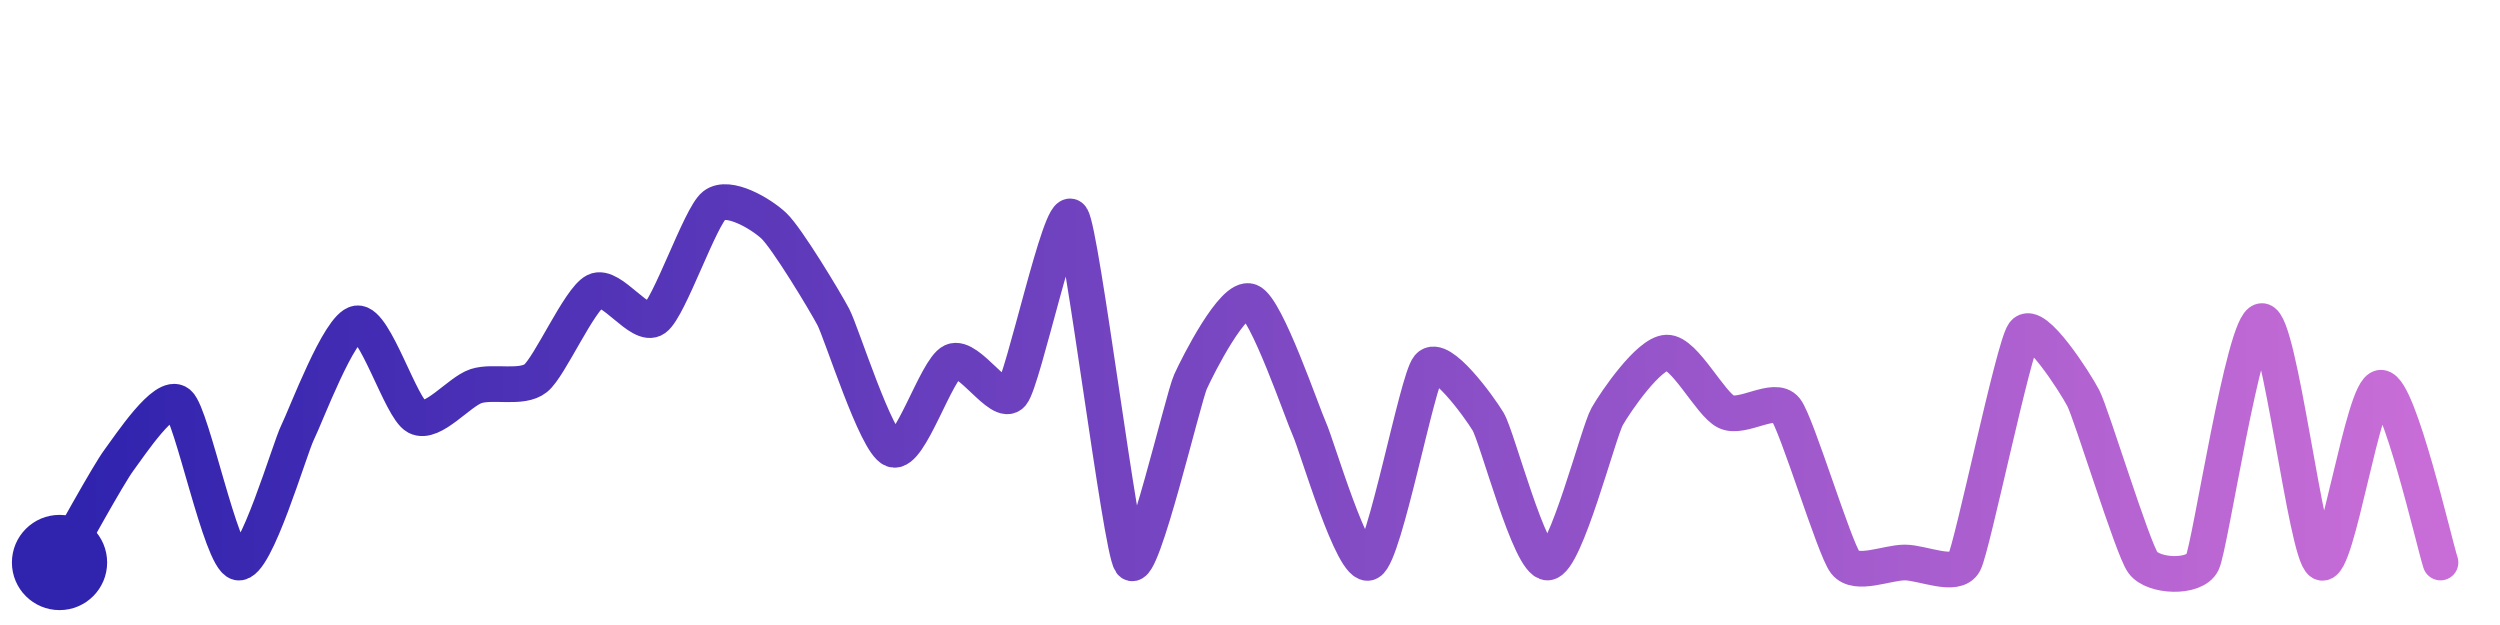
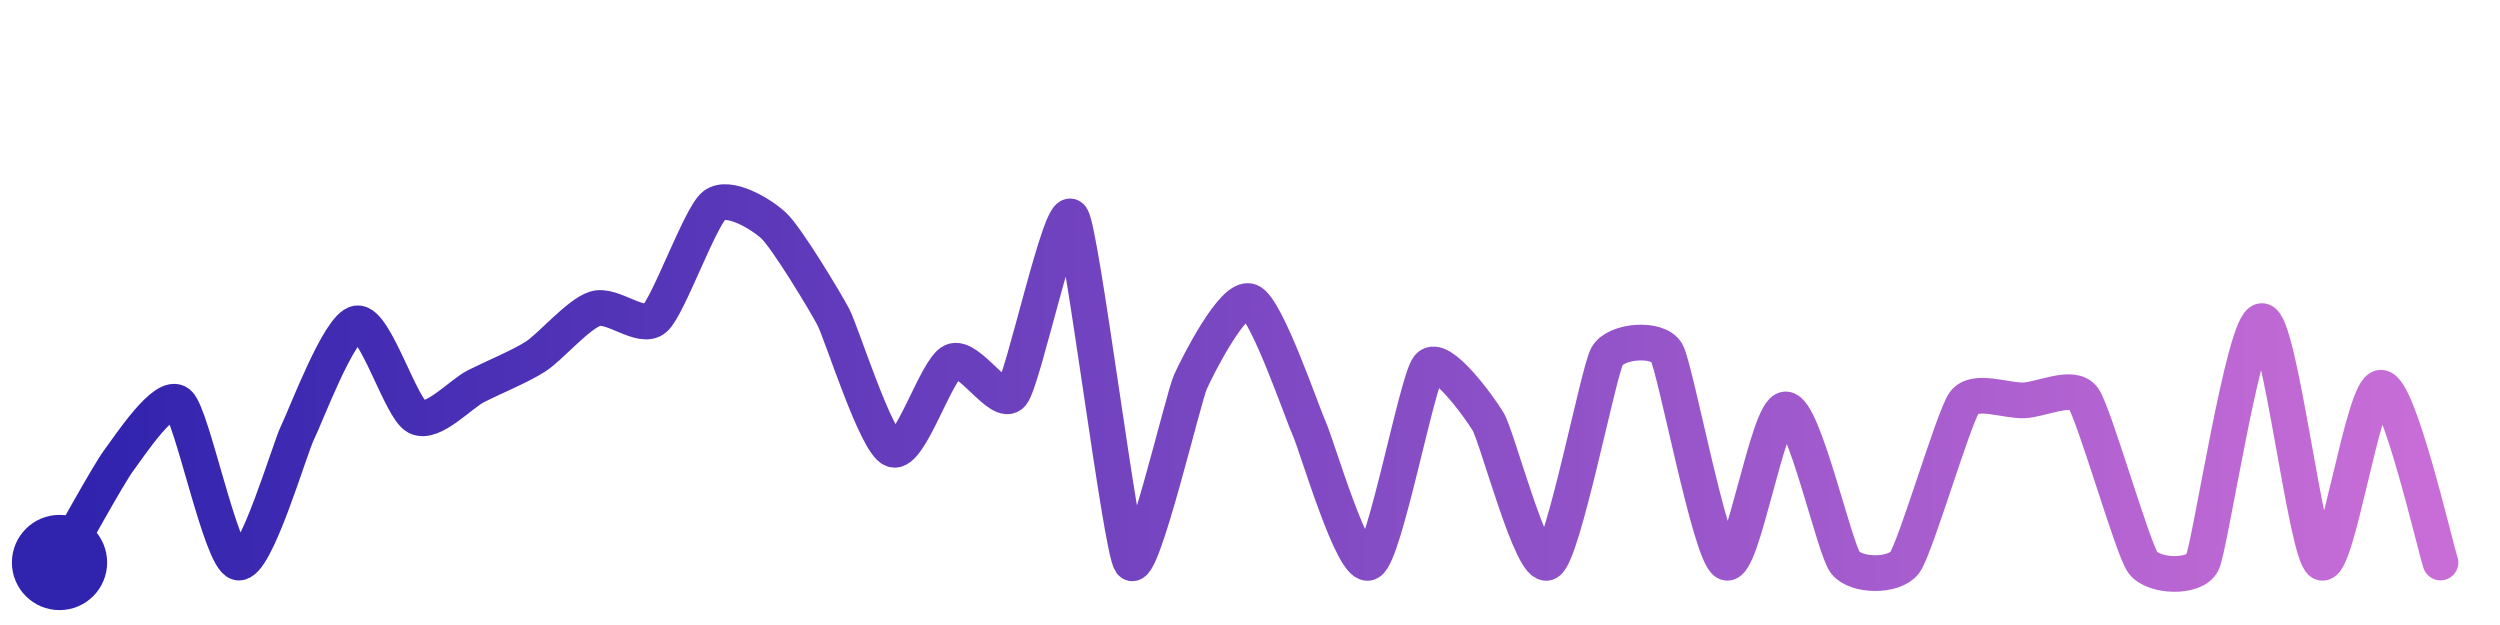
<svg xmlns="http://www.w3.org/2000/svg" width="200" height="50" viewBox="0 0 210 50">
  <defs>
    <linearGradient id="stroke" x1="0%" y1="0%" x2="100%" y2="0%">
      <stop stop-color="#3023AE" offset="0%" />
      <stop stop-color="#C86DD7" offset="100%" />
    </linearGradient>
  </defs>
-   <path stroke="url(#stroke)" stroke-width="3" stroke-linejoin="round" stroke-linecap="round" d="M5.00 46 C 5.75 44.70, 9.10 38.59, 10.00 37.39 S 13.86 31.66, 15.00 32.63 S 18.54 45.65, 20.00 46.00 S 24.33 36.41, 25.00 35.07 S 28.51 26.10, 30.00 25.91 S 33.67 33.07, 35.00 33.77 S 38.57 31.64, 40.00 31.18 S 43.83 31.45, 45.00 30.52 S 48.66 23.88, 50.00 23.20 S 53.78 26.39, 55.00 25.51 S 58.82 16.92, 60.00 16.00 S 63.91 16.69, 65.00 17.71 S 69.30 24.05, 70.00 25.38 S 73.59 35.99, 75.00 36.51 S 78.64 29.74, 80.00 29.11 S 84.04 33.01, 85.00 31.85 S 89.13 15.77, 90.00 17.00 S 94.12 44.78, 95.00 46.00 S 99.38 32.19, 100.00 30.82 S 103.61 23.52, 105.00 24.07 S 109.38 33.45, 110.00 34.81 S 113.67 46.70, 115.00 46.00 S 119.03 30.70, 120.00 29.55 S 124.22 32.87, 125.00 34.16 S 128.50 46.06, 130.00 46.00 S 134.26 35.04, 135.00 33.74 S 138.50 28.43, 140.00 28.37 S 143.65 32.69, 145.00 33.34 S 149.07 31.96, 150.00 33.14 S 154.08 44.82, 155.00 46.00 S 158.50 46.00, 160.00 46.00 S 164.31 47.33, 165.00 46.00 S 169.12 27.96, 170.00 26.74 S 174.31 30.87, 175.00 32.20 S 179.12 44.79, 180.00 46.00 S 184.34 47.35, 185.00 46.00 S 188.50 25.72, 190.00 25.72 S 193.69 45.27, 195.00 46.00 S 198.50 31.32, 200.00 31.32 S 204.52 44.58, 205.00 46.00" fill="none">
-     <animate attributeName="stroke-dashoffset" from="454.234" to="0" dur="2.2s" />
-     <animate attributeName="stroke-dasharray" from="454.234" to="454.234" />
+   <path stroke="url(#stroke)" stroke-width="3" stroke-linejoin="round" stroke-linecap="round" d="M5.00 46 C 5.75 44.70, 9.10 38.59, 10.00 37.39 S 13.86 31.66, 15.00 32.63 S 18.54 45.65, 20.00 46.00 S 24.33 36.41, 25.00 35.07 S 28.51 26.10, 30.00 25.91 S 33.67 33.07, 35.00 33.77 S 38.66 31.86, 40.00 31.18 S 43.74 29.51, 45.00 28.69 S 48.57 25.13, 50.00 24.68 S 53.87 26.49, 55.00 25.51 S 58.82 16.92, 60.00 16.00 S 63.91 16.69, 65.00 17.71 S 69.30 24.05, 70.00 25.38 S 73.59 35.99, 75.00 36.51 S 78.64 29.74, 80.00 29.11 S 84.04 33.01, 85.00 31.85 S 89.13 15.77, 90.00 17.00 S 94.12 44.78, 95.00 46.00 S 99.38 32.19, 100.00 30.82 S 103.61 23.52, 105.00 24.07 S 109.38 33.45, 110.00 34.81 S 113.67 46.70, 115.00 46.00 S 119.03 30.70, 120.00 29.55 S 124.22 32.87, 125.00 34.16 S 128.69 46.72, 130.00 46.00 S 134.26 29.97, 135.00 28.66 S 139.25 27.07, 140.00 28.37 S 143.65 45.35, 145.00 46.00 S 148.50 33.14, 150.00 33.14 S 154.08 44.82, 155.00 46.00 S 159.10 47.20, 160.00 46.00 S 164.11 33.78, 165.00 32.57 S 168.50 32.44, 170.00 32.38 S 174.11 30.99, 175.00 32.20 S 179.12 44.79, 180.00 46.00 S 184.34 47.35, 185.00 46.00 S 188.50 25.72, 190.00 25.72 S 193.69 45.27, 195.00 46.00 S 198.50 31.32, 200.00 31.32 S 204.52 44.58, 205.00 46.00" fill="none">
+     <animate attributeName="stroke-dashoffset" from="466.889" to="0" dur="2.2s" />
+     <animate attributeName="stroke-dasharray" from="466.889" to="466.889" />
  </path>
  <circle r="4" cx="5" cy="46" fill="#3023AE" />
  <circle r="4" cx="205" cy="46" fill="#C86DD7" opacity="0">
    <animate attributeName="opacity" from="0" to="1" dur="0.1s" begin="2.2s" fill="freeze" />
  </circle>
</svg>
